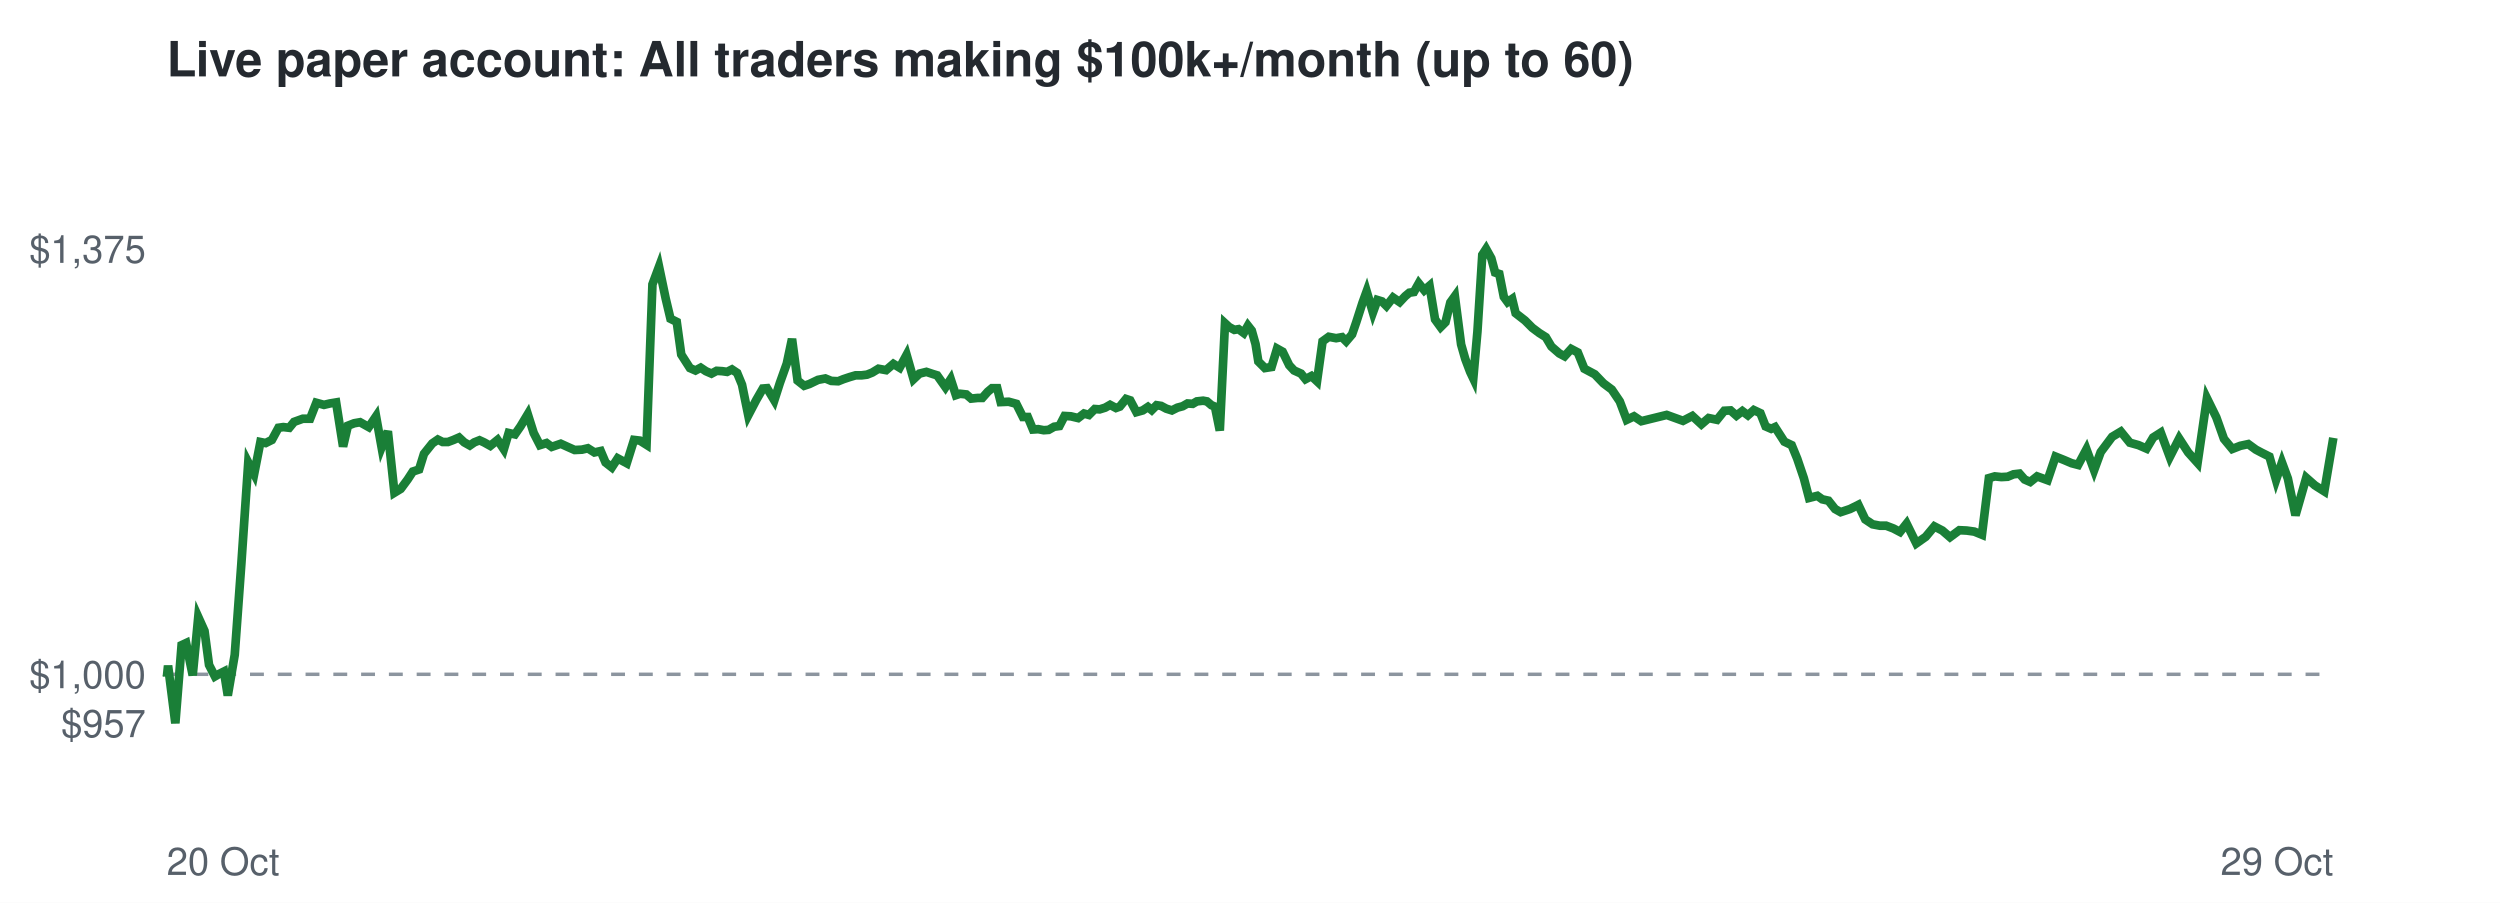
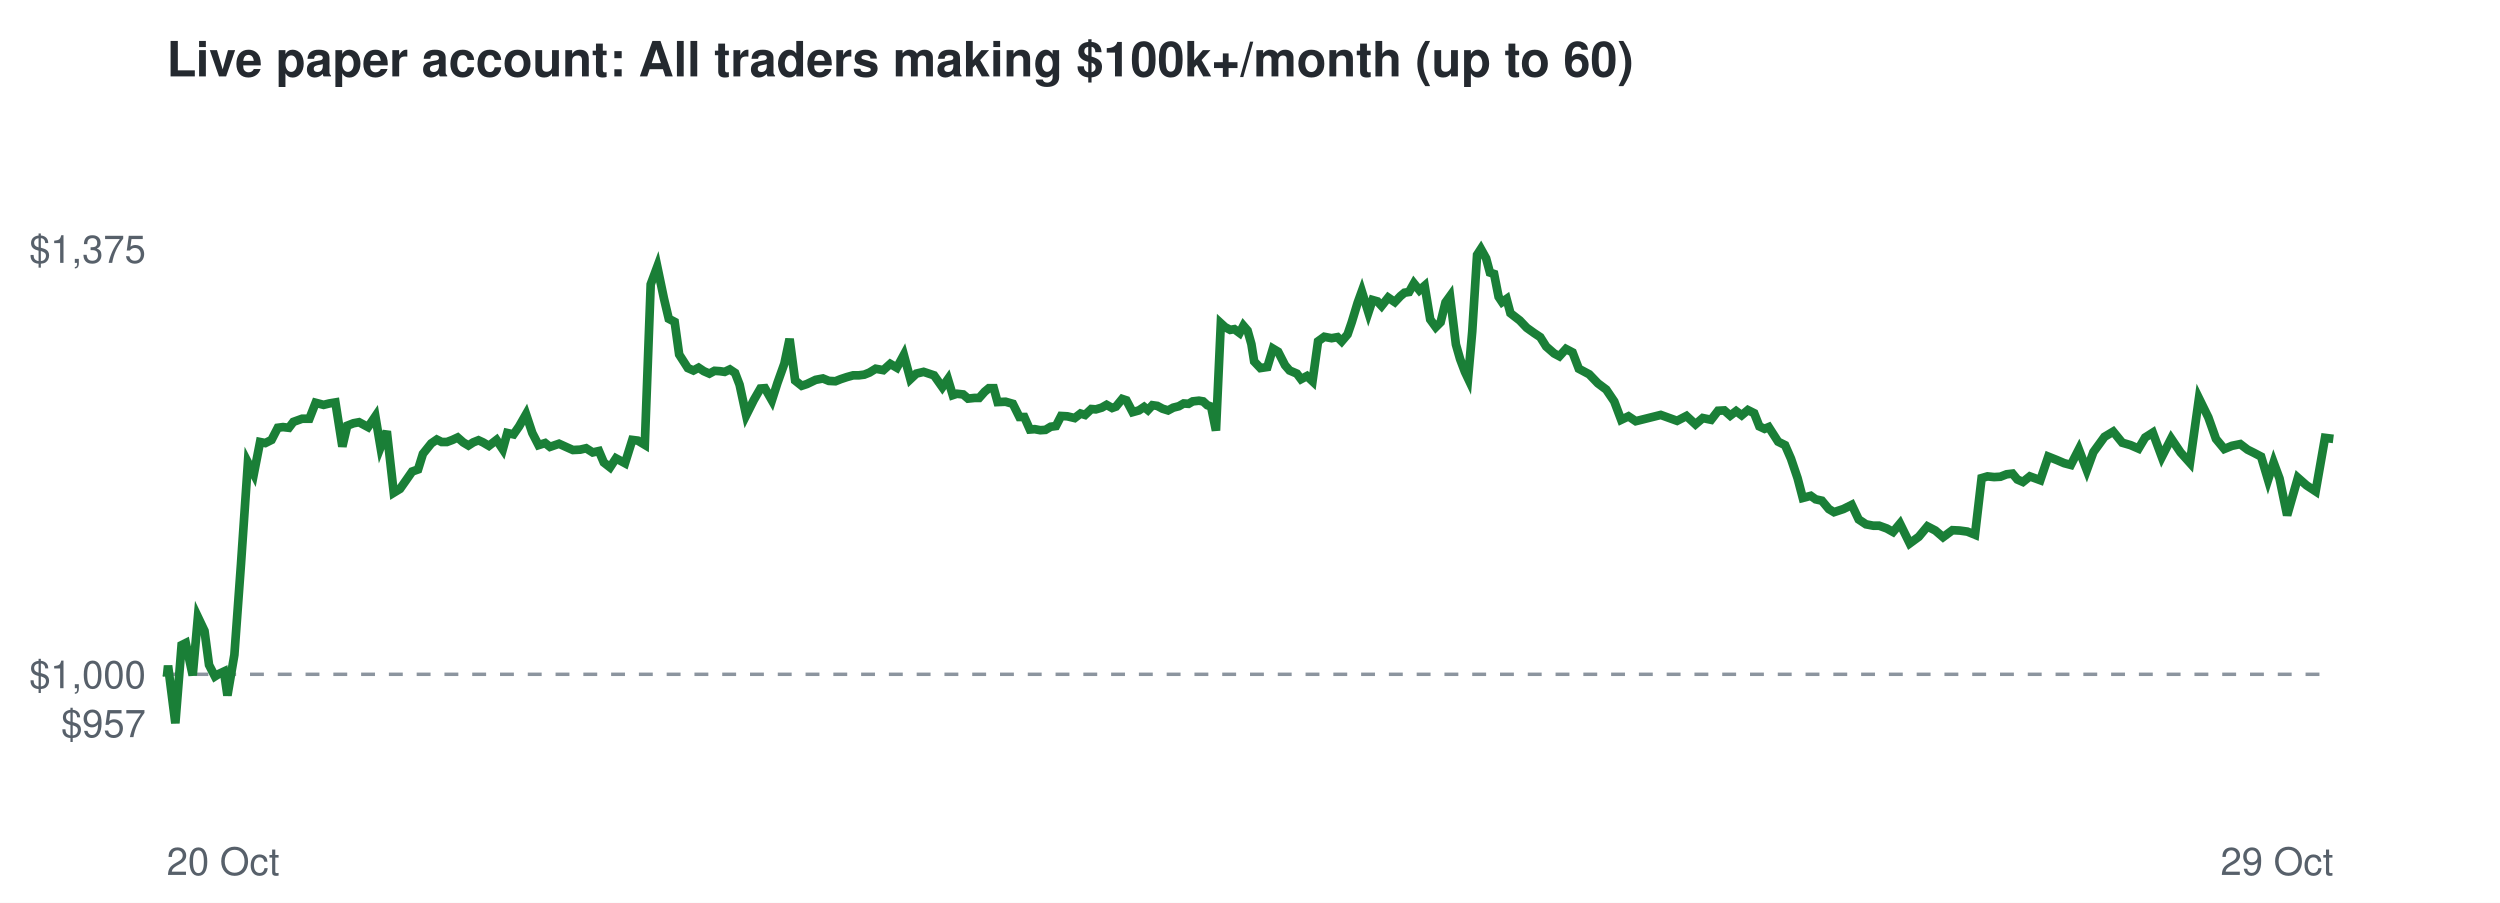
<svg xmlns="http://www.w3.org/2000/svg" viewBox="0 0 720 260" font-family="Helvetica,Arial,sans-serif">
  <rect width="720" height="260" fill="#ffffff" />
  <text x="48" y="22" font-size="14" font-weight="bold" fill="#24292f">Live paper account: All traders making $100k+/month (up to 60)</text>
  <line x1="48" x2="672" y1="194.2" y2="194.2" stroke="#8c959f" stroke-dasharray="4 4" />
  <text x="42" y="212.3" font-size="11" text-anchor="end" fill="#57606a">$957</text>
  <text x="42" y="198.2" font-size="11" text-anchor="end" fill="#57606a">$1,000</text>
  <text x="42" y="75.7" font-size="11" text-anchor="end" fill="#57606a">$1,375</text>
  <text x="48" y="252" font-size="11" fill="#57606a">20 Oct</text>
  <text x="672" y="252" font-size="11" text-anchor="end" fill="#57606a">29 Oct</text>
-   <polyline points="48.0,194.2 48.1,194.6 48.4,191.7 50.5,208.3 52.3,185.8 53.6,185.2 55.5,194.5 57.1,177.7 58.9,181.7 60.2,191.5 61.9,194.8 63.1,194.1 64.5,193.4 65.6,200.3 67.6,188.6 69.5,162.5 71.5,133.2 73.2,136.5 75.0,127.3 76.5,127.6 78.3,126.7 80.2,123.2 81.6,123.0 83.3,123.2 84.7,121.5 87.2,120.6 89.3,120.6 91.1,116.0 93.3,116.6 95.0,116.2 96.8,115.9 98.8,128.6 100.2,122.6 102.0,121.9 103.7,121.6 106.2,123.0 108.3,119.9 109.9,128.8 111.7,124.2 113.6,141.9 115.4,140.8 117.4,138.1 118.9,135.8 120.7,135.2 122.1,130.7 124.5,127.7 126.1,126.6 127.5,127.3 129.0,127.3 130.6,126.7 132.2,126.0 133.7,127.4 135.3,128.3 136.6,127.4 138.1,126.8 139.4,127.4 141.2,128.4 143.3,126.7 145.1,129.4 146.5,124.7 148.3,125.1 149.9,122.8 152.0,119.3 153.7,124.7 155.5,128.2 157.4,127.6 158.9,128.7 161.5,127.8 163.7,128.8 165.5,129.6 167.6,129.5 169.3,129.1 171.2,130.3 173.0,129.9 174.4,133.2 176.2,134.6 177.9,132.0 180.5,133.4 182.6,126.7 184.3,126.9 186.2,128.1 187.9,81.9 189.8,76.8 191.7,85.9 193.1,91.8 194.9,92.7 196.2,102.1 198.7,106.0 200.3,106.7 201.8,105.9 203.3,106.9 204.9,107.6 206.4,106.8 208.0,106.9 209.4,107.1 210.8,106.4 212.3,107.4 213.7,110.8 215.5,119.6 217.8,115.2 219.7,111.9 220.9,111.8 223.0,115.3 224.6,110.3 226.6,104.7 228.1,97.6 229.7,109.6 231.6,111.1 233.1,110.6 235.6,109.4 237.7,109.0 239.4,109.7 241.4,109.8 242.9,109.2 244.7,108.6 246.4,108.1 248.1,108.1 249.7,107.9 251.2,107.3 253.0,106.2 255.2,106.6 257.3,104.8 259.1,105.9 261.1,102.2 263.1,109.2 264.8,107.6 266.8,107.1 268.6,107.7 269.9,108.1 272.3,111.5 273.8,109.2 275.3,113.8 276.5,113.4 278.3,113.6 279.7,114.8 281.6,114.6 282.9,114.6 284.5,112.8 285.7,111.8 287.2,111.8 288.2,115.8 290.5,115.7 292.7,116.3 294.6,120.1 296.0,120.1 297.5,123.7 299.0,123.6 300.6,123.9 302.0,123.8 303.6,122.9 305.1,122.7 306.6,119.8 308.4,119.9 310.5,120.4 312.2,119.1 313.6,119.5 315.3,117.8 316.7,117.9 318.3,117.4 319.7,116.6 321.4,117.5 322.5,117.1 324.3,114.9 325.5,115.3 327.3,118.7 329.1,118.2 330.6,117.2 331.7,118.1 333.1,116.7 334.4,116.9 335.9,117.7 337.5,118.2 339.1,117.4 340.6,117.0 342.0,116.2 343.5,116.3 344.7,115.6 346.5,115.4 347.6,115.6 348.9,116.7 349.9,117.1 351.3,124.0 352.8,93.1 354.0,94.2 355.5,95.0 356.7,94.8 358.2,95.9 359.4,93.8 360.5,95.2 361.6,99.1 362.4,104.1 364.3,106.0 366.2,105.7 367.8,100.4 369.4,101.3 371.3,105.2 372.7,106.7 374.7,107.6 376.0,109.2 377.7,108.3 379.3,109.8 380.9,98.3 382.7,97.0 384.8,97.4 386.5,97.1 387.7,98.3 389.4,96.3 390.6,92.8 392.4,87.2 393.6,83.9 395.4,90.0 396.7,86.4 398.0,86.8 399.3,88.1 401.2,85.7 403.1,87.0 404.7,85.3 405.9,84.3 407.2,84.1 408.6,81.6 410.2,83.6 411.7,82.3 413.3,92.0 414.9,94.2 416.3,92.8 417.7,87.1 419.0,85.3 420.8,99.2 422.0,103.4 423.4,107.1 424.3,109.0 425.5,95.5 426.9,73.4 428.0,71.7 429.5,74.4 430.6,78.5 431.8,78.9 433.1,85.5 434.2,87.0 435.5,86.1 436.5,90.2 439.2,92.3 441.3,94.4 443.3,95.9 445.2,97.1 446.8,99.8 449.1,101.8 450.6,102.6 452.5,100.5 454.4,101.5 456.3,106.2 459.3,107.8 461.8,110.4 464.2,112.2 466.5,115.6 468.5,120.9 470.6,119.9 472.7,121.3 480.0,119.5 484.7,121.2 487.4,119.8 490.0,122.2 492.1,120.4 494.5,120.9 496.6,118.3 498.4,118.2 500.1,119.7 501.8,118.4 503.4,119.6 505.1,118.1 507.0,119.0 508.5,122.8 510.1,123.5 511.2,123.0 513.9,127.2 516.0,128.2 517.6,132.1 519.5,137.7 521.0,143.4 523.4,142.8 524.8,143.8 526.6,144.2 528.5,146.6 530.1,147.5 532.8,146.6 535.2,145.4 537.2,149.6 539.3,151.0 541.4,151.4 543.2,151.4 545.3,152.2 547.2,153.2 549.1,150.8 551.9,156.5 554.6,154.6 557.1,151.6 559.4,152.8 561.6,154.7 564.3,152.7 566.4,152.8 568.6,153.1 570.8,154.0 572.8,137.7 574.5,137.2 576.4,137.4 578.2,137.3 579.9,136.6 581.6,136.4 583.1,138.1 584.7,138.8 586.7,137.2 589.7,138.3 592.0,131.5 594.5,132.5 596.6,133.4 598.5,133.9 600.9,129.4 603.1,135.4 605.0,130.2 608.3,125.8 610.8,124.3 613.4,127.5 615.9,128.2 618.2,129.2 620.1,126.0 622.3,124.6 624.9,131.6 627.6,126.3 630.2,130.3 632.9,133.3 635.6,114.7 638.3,120.2 640.5,126.4 642.9,129.3 645.2,128.4 647.5,127.9 649.7,129.5 651.4,130.4 653.6,131.5 655.5,138.2 657.2,133.2 658.9,137.8 661.1,148.4 664.2,137.6 666.7,139.8 669.4,141.5 672.0,126.1" fill="none" stroke="#1a7f37" stroke-width="2.5" />
+   <polyline points="48.0,194.2 48.1,194.6 48.4,191.7 50.5,208.3 52.3,185.8 53.5,185.2 55.5,194.5 57.0,177.7 58.9,181.7 60.2,191.5 61.9,194.8 63.0,194.1 64.5,193.4 65.5,200.3 67.5,188.6 69.4,162.5 71.4,133.2 73.1,136.5 74.9,127.3 76.4,127.6 78.2,126.7 80.0,123.2 81.5,123.0 83.2,123.2 84.5,121.5 87.0,120.6 89.1,120.6 90.9,116.0 93.2,116.6 94.8,116.2 96.6,115.9 98.6,128.6 100.0,122.6 101.8,121.9 103.4,121.6 106.0,123.0 108.1,119.9 109.6,128.8 111.4,124.2 113.4,141.9 115.2,140.8 117.1,138.1 118.7,135.8 120.4,135.2 121.8,130.7 124.2,127.7 125.8,126.6 127.2,127.3 128.7,127.3 130.3,126.7 131.8,126.0 133.4,127.4 134.9,128.3 136.3,127.4 137.8,126.8 139.1,127.4 140.8,128.4 143.0,126.7 144.8,129.4 146.1,124.7 147.9,125.1 149.5,122.8 151.5,119.3 153.3,124.7 155.1,128.2 157.0,127.6 158.4,128.7 161.0,127.8 163.2,128.8 165.0,129.6 167.1,129.5 168.8,129.1 170.7,130.3 172.5,129.9 173.9,133.2 175.7,134.6 177.4,132.0 180.0,133.4 182.1,126.7 183.7,126.9 185.7,128.1 187.4,81.9 189.3,76.8 191.2,85.9 192.6,91.8 194.3,92.7 195.6,102.1 198.1,106.0 199.7,106.7 201.2,105.9 202.7,106.9 204.3,107.6 205.8,106.8 207.3,106.9 208.7,107.1 210.2,106.4 211.7,107.4 213.0,110.8 214.9,119.6 217.1,115.2 219.0,111.9 220.3,111.8 222.3,115.3 223.9,110.3 225.9,104.7 227.4,97.6 229.0,109.6 230.9,111.1 232.4,110.6 234.9,109.4 237.0,109.0 238.7,109.7 240.6,109.8 242.1,109.2 243.9,108.6 245.7,108.1 247.3,108.1 248.9,107.9 250.4,107.3 252.2,106.2 254.4,106.6 256.4,104.8 258.3,105.9 260.3,102.2 262.2,109.2 263.9,107.6 266.0,107.1 267.8,107.7 269.0,108.1 271.4,111.5 273.0,109.2 274.4,113.8 275.6,113.4 277.4,113.6 278.8,114.8 280.7,114.6 282.0,114.6 283.6,112.8 284.8,111.8 286.2,111.8 287.3,115.8 289.6,115.7 291.7,116.3 293.6,120.1 295.0,120.1 296.6,123.7 298.0,123.6 299.6,123.9 301.1,123.8 302.6,122.9 304.1,122.7 305.6,119.8 307.4,119.9 309.5,120.4 311.2,119.1 312.5,119.5 314.3,117.8 315.6,117.9 317.3,117.4 318.7,116.6 320.3,117.5 321.4,117.1 323.2,114.9 324.4,115.3 326.2,118.7 328.0,118.2 329.5,117.2 330.6,118.1 331.9,116.7 333.3,116.9 334.8,117.7 336.4,118.2 337.9,117.4 339.5,117.0 340.9,116.2 342.3,116.3 343.5,115.6 345.3,115.4 346.5,115.6 347.7,116.7 348.8,117.1 350.2,124.0 351.6,93.1 352.8,94.2 354.3,95.0 355.5,94.8 357.0,95.9 358.1,93.8 359.3,95.2 360.4,99.1 361.2,104.1 363.0,106.0 365.0,105.7 366.6,100.4 368.1,101.3 370.1,105.2 371.4,106.7 373.5,107.6 374.7,109.2 376.4,108.3 378.0,109.8 379.6,98.3 381.4,97.0 383.5,97.4 385.2,97.1 386.4,98.3 388.1,96.3 389.3,92.8 391.0,87.2 392.2,83.9 394.1,90.0 395.3,86.4 396.7,86.8 397.9,88.1 399.8,85.7 401.7,87.0 403.3,85.3 404.5,84.3 405.8,84.1 407.2,81.6 408.8,83.6 410.3,82.3 411.9,92.0 413.5,94.2 414.9,92.8 416.3,87.1 417.6,85.3 419.3,99.2 420.5,103.4 421.9,107.1 422.8,109.0 424.0,95.5 425.4,73.4 426.5,71.7 428.0,74.4 429.1,78.5 430.3,78.9 431.6,85.5 432.6,87.0 433.9,86.1 435.0,90.2 437.7,92.3 439.7,94.4 441.8,95.9 443.6,97.1 445.3,99.8 447.6,101.8 449.1,102.6 451.0,100.5 452.9,101.5 454.7,106.2 457.7,107.8 460.2,110.4 462.6,112.2 464.9,115.6 466.9,120.9 469.0,119.9 471.1,121.3 478.3,119.5 483.0,121.2 485.7,119.8 488.3,122.2 490.4,120.4 492.8,120.9 494.8,118.3 496.6,118.2 498.3,119.7 500.0,118.4 501.6,119.6 503.4,118.1 505.2,119.0 506.7,122.8 508.2,123.5 509.4,123.0 512.1,127.2 514.1,128.2 515.8,132.1 517.7,137.7 519.2,143.4 521.5,142.8 522.9,143.8 524.7,144.2 526.7,146.6 528.2,147.5 530.9,146.6 533.3,145.4 535.3,149.6 537.4,151.0 539.5,151.4 541.2,151.4 543.4,152.2 545.2,153.2 547.2,150.8 550.0,156.5 552.6,154.6 555.1,151.6 557.4,152.8 559.6,154.7 562.3,152.7 564.4,152.8 566.6,153.1 568.8,154.0 570.7,137.7 572.4,137.2 574.3,137.4 576.1,137.3 577.9,136.6 579.6,136.4 581.0,138.1 582.6,138.8 584.6,137.2 587.6,138.3 589.9,131.5 592.4,132.5 594.5,133.4 596.4,133.9 598.7,129.4 601.0,135.4 602.9,130.2 606.1,125.8 608.6,124.3 611.2,127.5 613.6,128.2 615.9,129.2 617.8,126.0 620.0,124.6 622.6,131.6 625.3,126.3 628.0,130.3 630.7,133.3 633.3,114.7 636.0,120.2 638.2,126.4 640.6,129.3 642.8,128.4 645.2,127.9 647.3,129.5 649.1,130.4 651.2,131.5 653.2,138.2 654.8,133.2 656.5,137.8 658.7,148.4 661.8,137.6 664.3,139.8 666.9,141.5 669.6,126.1 672.0,126.4" fill="none" stroke="#1a7f37" stroke-width="2.5" />
</svg>
